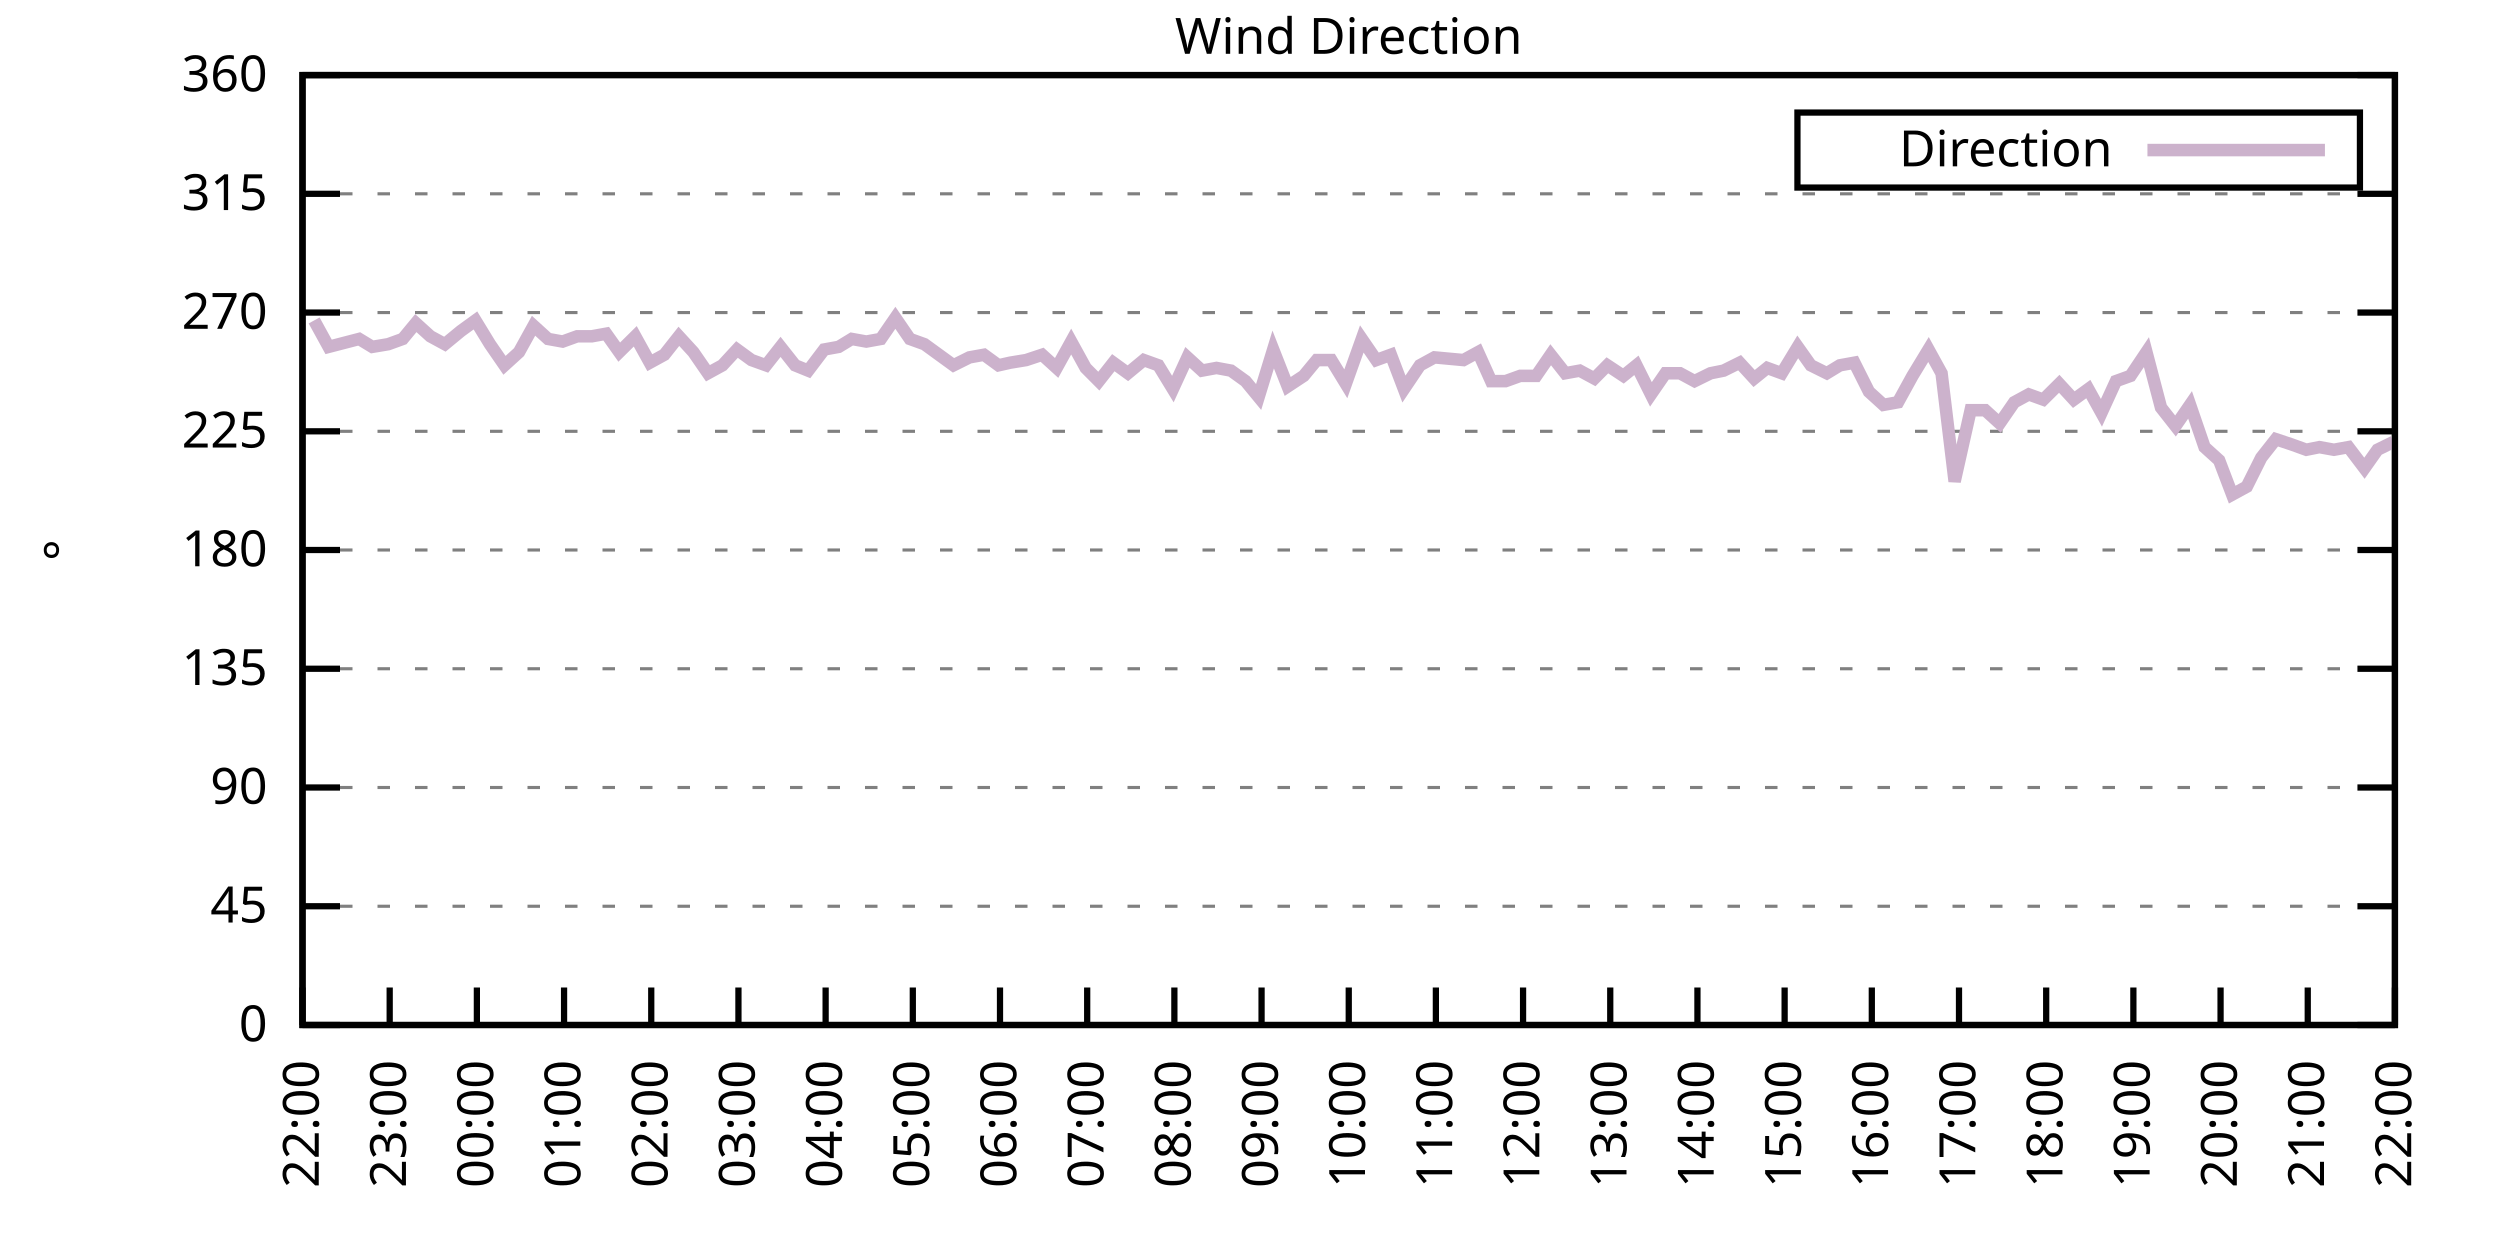
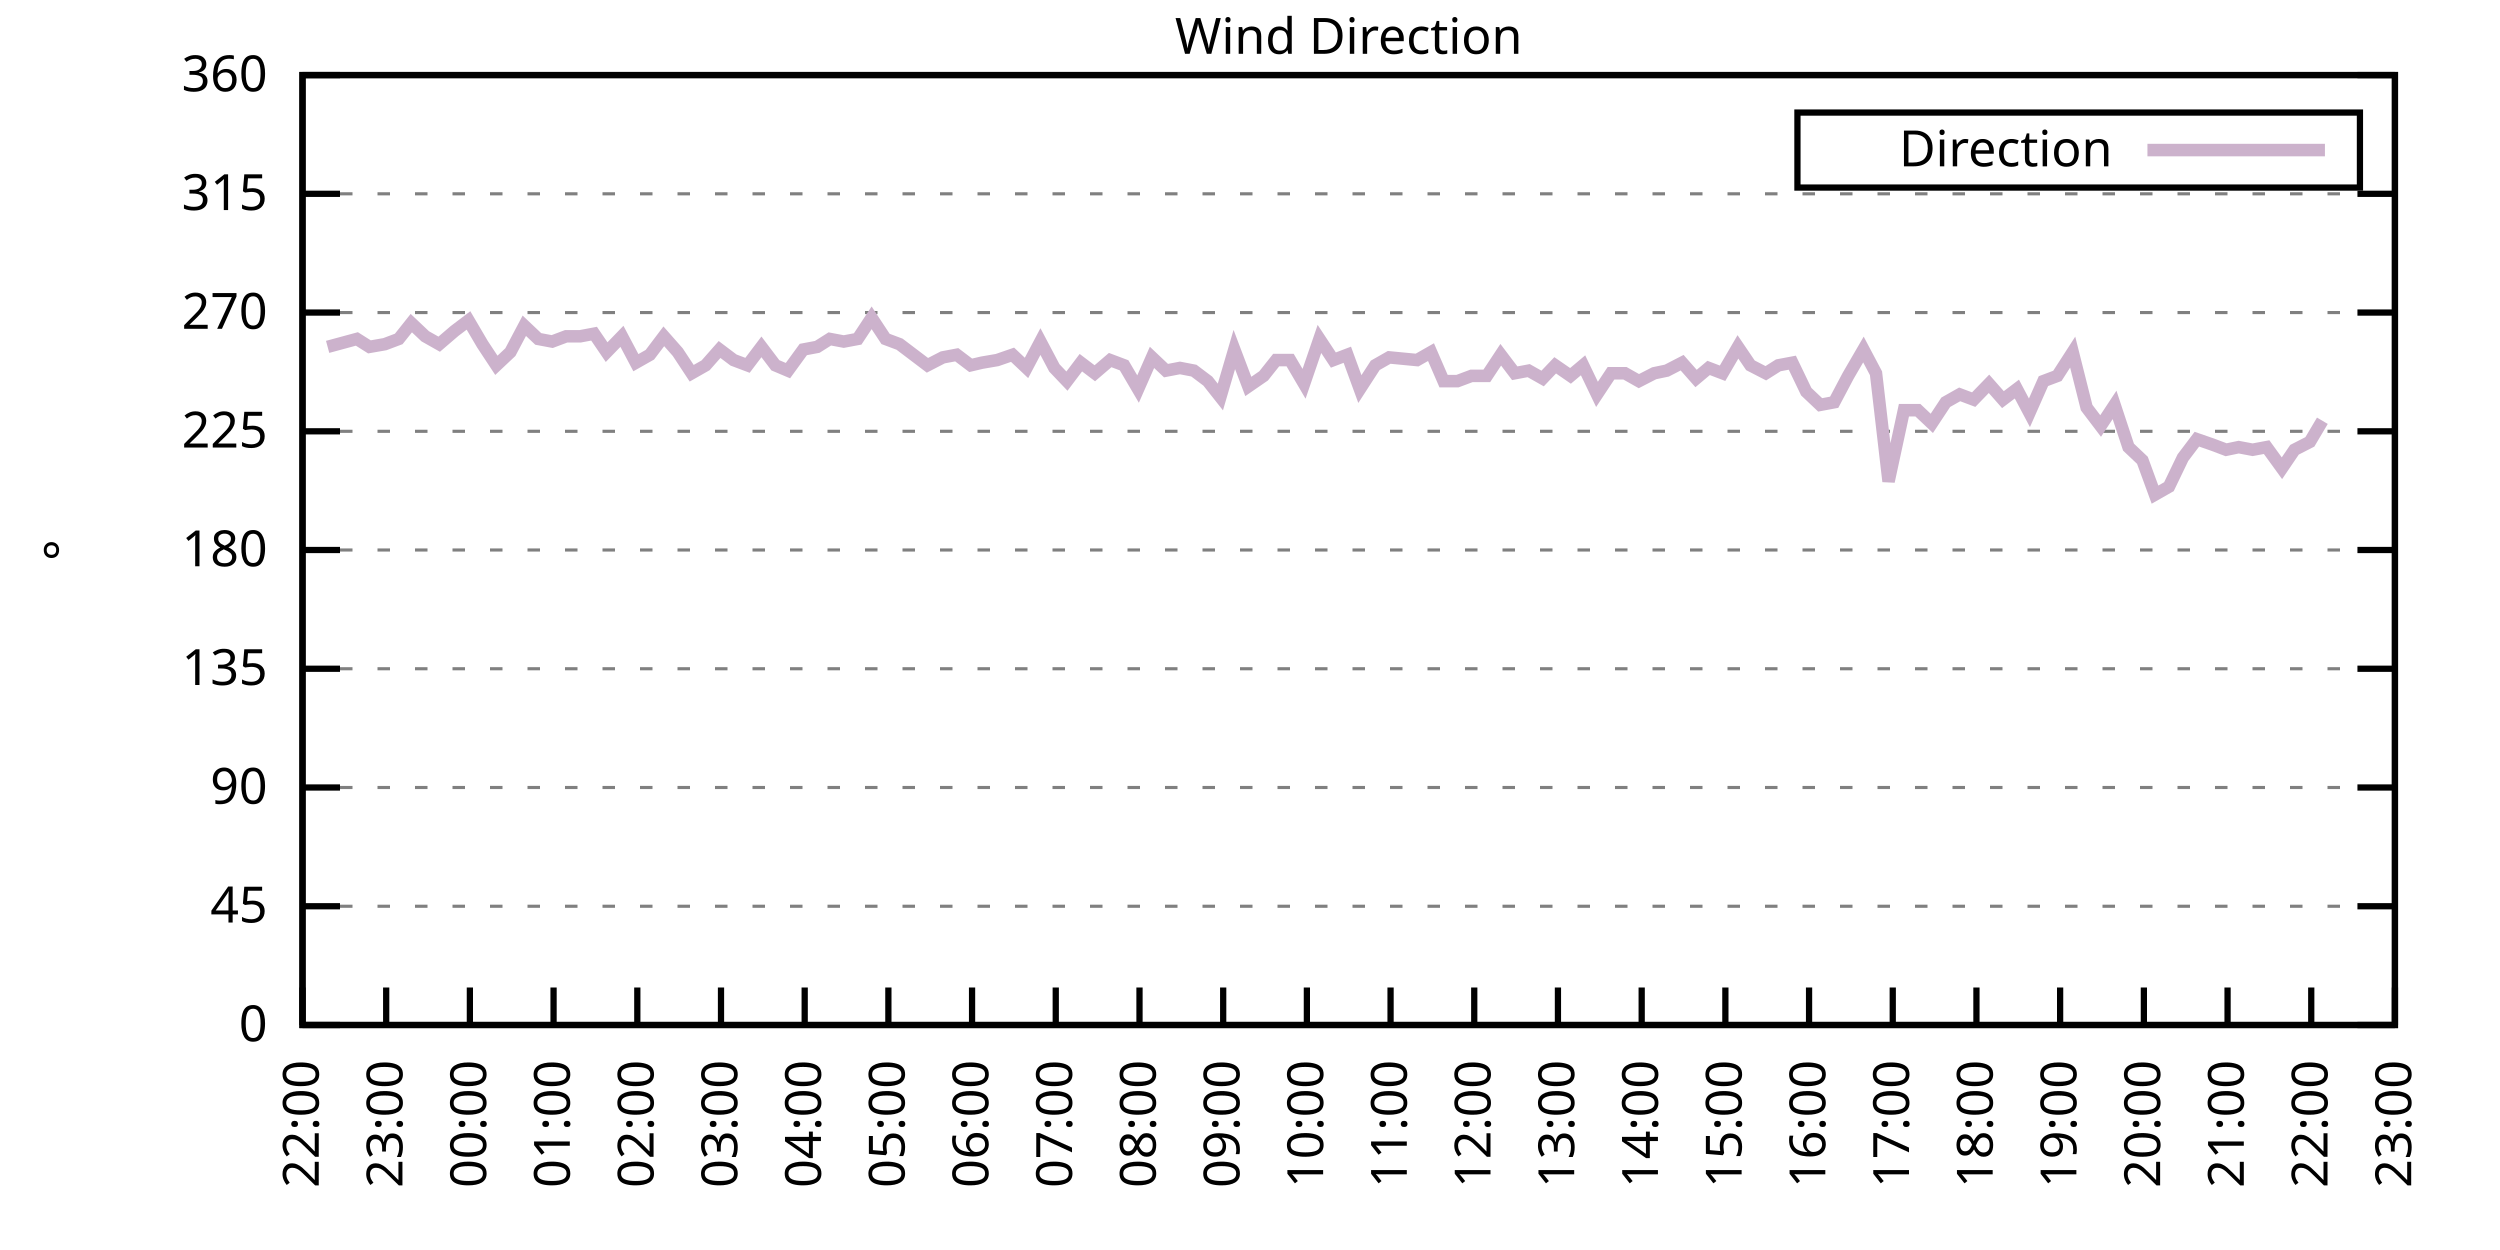
<svg xmlns="http://www.w3.org/2000/svg" xmlns:xlink="http://www.w3.org/1999/xlink" width="400" height="200" viewBox="0 0 400 200">
  <g id="gnuplot_canvas">
    <rect x="0" y="0" width="400" height="200" fill="none" />
    <defs>
      <circle id="gpDot" r="0.5" stroke-width="0.5" stroke="currentColor" />
      <path id="gpPt0" stroke-width="0.333" stroke="currentColor" d="M-1,0 h2 M0,-1 v2" />
      <path id="gpPt1" stroke-width="0.333" stroke="currentColor" d="M-1,-1 L1,1 M1,-1 L-1,1" />
      <path id="gpPt2" stroke-width="0.333" stroke="currentColor" d="M-1,0 L1,0 M0,-1 L0,1 M-1,-1 L1,1 M-1,1 L1,-1" />
      <rect id="gpPt3" stroke-width="0.333" stroke="currentColor" x="-1" y="-1" width="2" height="2" />
      <rect id="gpPt4" stroke-width="0.333" stroke="currentColor" fill="currentColor" x="-1" y="-1" width="2" height="2" />
      <circle id="gpPt5" stroke-width="0.333" stroke="currentColor" cx="0" cy="0" r="1" />
      <use xlink:href="#gpPt5" id="gpPt6" fill="currentColor" stroke="none" />
      <path id="gpPt7" stroke-width="0.333" stroke="currentColor" d="M0,-1.33 L-1.33,0.67 L1.33,0.67 z" />
      <use xlink:href="#gpPt7" id="gpPt8" fill="currentColor" stroke="none" />
      <use xlink:href="#gpPt7" id="gpPt9" stroke="currentColor" transform="rotate(180)" />
      <use xlink:href="#gpPt9" id="gpPt10" fill="currentColor" stroke="none" />
      <use xlink:href="#gpPt3" id="gpPt11" stroke="currentColor" transform="rotate(45)" />
      <use xlink:href="#gpPt11" id="gpPt12" fill="currentColor" stroke="none" />
      <path id="gpPt13" stroke-width="0.333" stroke="currentColor" d="M0,1.330 L1.265,0.411 L0.782,-1.067 L-0.782,-1.076 L-1.265,0.411 z" />
      <use xlink:href="#gpPt13" id="gpPt14" fill="currentColor" stroke="none" />
      <filter id="textbox" filterUnits="objectBoundingBox" x="0" y="0" height="1" width="1">
        <feFlood flood-color="white" flood-opacity="1" result="bgnd" />
        <feComposite in="SourceGraphic" in2="bgnd" operator="atop" />
      </filter>
      <filter id="greybox" filterUnits="objectBoundingBox" x="0" y="0" height="1" width="1">
        <feFlood flood-color="lightgrey" flood-opacity="1" result="grey" />
        <feComposite in="SourceGraphic" in2="grey" operator="atop" />
      </filter>
    </defs>
    <g fill="none" color="white" stroke="currentColor" stroke-width="1.00" stroke-linecap="butt" stroke-linejoin="miter">
</g>
    <g fill="none" color="black" stroke="currentColor" stroke-width="1.00" stroke-linecap="butt" stroke-linejoin="miter">
      <g stroke="none" shape-rendering="crispEdges">
        <polygon fill="rgb(255, 255, 255)" points="48.40,164.00 383.18,164.00 383.18,12.02 48.40,12.02 " />
      </g>
    </g>
    <g fill="none" color="black" stroke="currentColor" stroke-width="1.00" stroke-linecap="butt" stroke-linejoin="miter">
</g>
    <g fill="none" color="black" stroke="black" stroke-width="0.50" stroke-linecap="butt" stroke-linejoin="miter">
</g>
    <g fill="none" color="gray" stroke="currentColor" stroke-width="0.50" stroke-linecap="butt" stroke-linejoin="miter">
      <path stroke="gray" stroke-dasharray="2,4" class="gridline" d="M48.40,164.00 L383.19,164.00  " />
    </g>
    <g fill="none" color="gray" stroke="gray" stroke-width="1.00" stroke-linecap="butt" stroke-linejoin="miter">
</g>
    <g fill="none" color="black" stroke="currentColor" stroke-width="1.00" stroke-linecap="butt" stroke-linejoin="miter">
      <path stroke="black" d="M48.40,164.00 L54.40,164.00 M383.19,164.00 L377.19,164.00  " />
      <g transform="translate(42.80,166.60)" stroke="none" fill="black" font-family="Sans" font-size="8.00" text-anchor="end">
        <text>
          <tspan font-family="Sans"> 0</tspan>
        </text>
      </g>
    </g>
    <g fill="none" color="black" stroke="currentColor" stroke-width="1.00" stroke-linecap="butt" stroke-linejoin="miter">
</g>
    <g fill="none" color="black" stroke="black" stroke-width="0.50" stroke-linecap="butt" stroke-linejoin="miter">
</g>
    <g fill="none" color="gray" stroke="currentColor" stroke-width="0.50" stroke-linecap="butt" stroke-linejoin="miter">
      <path stroke="gray" stroke-dasharray="2,4" class="gridline" d="M48.40,145.00 L383.19,145.00  " />
    </g>
    <g fill="none" color="gray" stroke="gray" stroke-width="1.00" stroke-linecap="butt" stroke-linejoin="miter">
</g>
    <g fill="none" color="black" stroke="currentColor" stroke-width="1.00" stroke-linecap="butt" stroke-linejoin="miter">
      <path stroke="black" d="M48.40,145.00 L54.40,145.00 M383.19,145.00 L377.19,145.00  " />
      <g transform="translate(42.80,147.60)" stroke="none" fill="black" font-family="Sans" font-size="8.00" text-anchor="end">
        <text>
          <tspan font-family="Sans"> 45</tspan>
        </text>
      </g>
    </g>
    <g fill="none" color="black" stroke="currentColor" stroke-width="1.00" stroke-linecap="butt" stroke-linejoin="miter">
</g>
    <g fill="none" color="black" stroke="black" stroke-width="0.50" stroke-linecap="butt" stroke-linejoin="miter">
</g>
    <g fill="none" color="gray" stroke="currentColor" stroke-width="0.50" stroke-linecap="butt" stroke-linejoin="miter">
      <path stroke="gray" stroke-dasharray="2,4" class="gridline" d="M48.40,126.00 L383.19,126.00  " />
    </g>
    <g fill="none" color="gray" stroke="gray" stroke-width="1.00" stroke-linecap="butt" stroke-linejoin="miter">
</g>
    <g fill="none" color="black" stroke="currentColor" stroke-width="1.00" stroke-linecap="butt" stroke-linejoin="miter">
      <path stroke="black" d="M48.40,126.00 L54.40,126.00 M383.19,126.00 L377.19,126.00  " />
      <g transform="translate(42.80,128.60)" stroke="none" fill="black" font-family="Sans" font-size="8.00" text-anchor="end">
        <text>
          <tspan font-family="Sans"> 90</tspan>
        </text>
      </g>
    </g>
    <g fill="none" color="black" stroke="currentColor" stroke-width="1.00" stroke-linecap="butt" stroke-linejoin="miter">
</g>
    <g fill="none" color="black" stroke="black" stroke-width="0.50" stroke-linecap="butt" stroke-linejoin="miter">
</g>
    <g fill="none" color="gray" stroke="currentColor" stroke-width="0.50" stroke-linecap="butt" stroke-linejoin="miter">
      <path stroke="gray" stroke-dasharray="2,4" class="gridline" d="M48.40,107.00 L383.19,107.00  " />
    </g>
    <g fill="none" color="gray" stroke="gray" stroke-width="1.00" stroke-linecap="butt" stroke-linejoin="miter">
</g>
    <g fill="none" color="black" stroke="currentColor" stroke-width="1.00" stroke-linecap="butt" stroke-linejoin="miter">
      <path stroke="black" d="M48.40,107.00 L54.40,107.00 M383.19,107.00 L377.19,107.00  " />
      <g transform="translate(42.80,109.60)" stroke="none" fill="black" font-family="Sans" font-size="8.00" text-anchor="end">
        <text>
          <tspan font-family="Sans"> 135</tspan>
        </text>
      </g>
    </g>
    <g fill="none" color="black" stroke="currentColor" stroke-width="1.00" stroke-linecap="butt" stroke-linejoin="miter">
</g>
    <g fill="none" color="black" stroke="black" stroke-width="0.50" stroke-linecap="butt" stroke-linejoin="miter">
</g>
    <g fill="none" color="gray" stroke="currentColor" stroke-width="0.50" stroke-linecap="butt" stroke-linejoin="miter">
      <path stroke="gray" stroke-dasharray="2,4" class="gridline" d="M48.40,88.00 L383.19,88.00  " />
    </g>
    <g fill="none" color="gray" stroke="gray" stroke-width="1.00" stroke-linecap="butt" stroke-linejoin="miter">
</g>
    <g fill="none" color="black" stroke="currentColor" stroke-width="1.00" stroke-linecap="butt" stroke-linejoin="miter">
      <path stroke="black" d="M48.40,88.00 L54.40,88.00 M383.19,88.00 L377.19,88.00  " />
      <g transform="translate(42.80,90.60)" stroke="none" fill="black" font-family="Sans" font-size="8.00" text-anchor="end">
        <text>
          <tspan font-family="Sans"> 180</tspan>
        </text>
      </g>
    </g>
    <g fill="none" color="black" stroke="currentColor" stroke-width="1.00" stroke-linecap="butt" stroke-linejoin="miter">
</g>
    <g fill="none" color="black" stroke="black" stroke-width="0.50" stroke-linecap="butt" stroke-linejoin="miter">
</g>
    <g fill="none" color="gray" stroke="currentColor" stroke-width="0.50" stroke-linecap="butt" stroke-linejoin="miter">
      <path stroke="gray" stroke-dasharray="2,4" class="gridline" d="M48.40,69.01 L383.19,69.01  " />
    </g>
    <g fill="none" color="gray" stroke="gray" stroke-width="1.00" stroke-linecap="butt" stroke-linejoin="miter">
</g>
    <g fill="none" color="black" stroke="currentColor" stroke-width="1.00" stroke-linecap="butt" stroke-linejoin="miter">
      <path stroke="black" d="M48.40,69.01 L54.40,69.01 M383.19,69.01 L377.19,69.01  " />
      <g transform="translate(42.80,71.61)" stroke="none" fill="black" font-family="Sans" font-size="8.00" text-anchor="end">
        <text>
          <tspan font-family="Sans"> 225</tspan>
        </text>
      </g>
    </g>
    <g fill="none" color="black" stroke="currentColor" stroke-width="1.00" stroke-linecap="butt" stroke-linejoin="miter">
</g>
    <g fill="none" color="black" stroke="black" stroke-width="0.50" stroke-linecap="butt" stroke-linejoin="miter">
</g>
    <g fill="none" color="gray" stroke="currentColor" stroke-width="0.50" stroke-linecap="butt" stroke-linejoin="miter">
      <path stroke="gray" stroke-dasharray="2,4" class="gridline" d="M48.40,50.01 L383.19,50.01  " />
    </g>
    <g fill="none" color="gray" stroke="gray" stroke-width="1.00" stroke-linecap="butt" stroke-linejoin="miter">
</g>
    <g fill="none" color="black" stroke="currentColor" stroke-width="1.00" stroke-linecap="butt" stroke-linejoin="miter">
      <path stroke="black" d="M48.40,50.01 L54.40,50.01 M383.19,50.01 L377.19,50.01  " />
      <g transform="translate(42.80,52.61)" stroke="none" fill="black" font-family="Sans" font-size="8.00" text-anchor="end">
        <text>
          <tspan font-family="Sans"> 270</tspan>
        </text>
      </g>
    </g>
    <g fill="none" color="black" stroke="currentColor" stroke-width="1.00" stroke-linecap="butt" stroke-linejoin="miter">
</g>
    <g fill="none" color="black" stroke="black" stroke-width="0.50" stroke-linecap="butt" stroke-linejoin="miter">
</g>
    <g fill="none" color="gray" stroke="currentColor" stroke-width="0.50" stroke-linecap="butt" stroke-linejoin="miter">
      <path stroke="gray" stroke-dasharray="2,4" class="gridline" d="M48.40,31.01 L383.19,31.01  " />
    </g>
    <g fill="none" color="gray" stroke="gray" stroke-width="1.00" stroke-linecap="butt" stroke-linejoin="miter">
</g>
    <g fill="none" color="black" stroke="currentColor" stroke-width="1.00" stroke-linecap="butt" stroke-linejoin="miter">
      <path stroke="black" d="M48.40,31.01 L54.40,31.01 M383.19,31.01 L377.19,31.01  " />
      <g transform="translate(42.80,33.61)" stroke="none" fill="black" font-family="Sans" font-size="8.00" text-anchor="end">
        <text>
          <tspan font-family="Sans"> 315</tspan>
        </text>
      </g>
    </g>
    <g fill="none" color="black" stroke="currentColor" stroke-width="1.00" stroke-linecap="butt" stroke-linejoin="miter">
</g>
    <g fill="none" color="black" stroke="black" stroke-width="0.50" stroke-linecap="butt" stroke-linejoin="miter">
</g>
    <g fill="none" color="gray" stroke="currentColor" stroke-width="0.50" stroke-linecap="butt" stroke-linejoin="miter">
      <path stroke="gray" stroke-dasharray="2,4" class="gridline" d="M48.40,12.01 L383.19,12.01  " />
    </g>
    <g fill="none" color="gray" stroke="gray" stroke-width="1.00" stroke-linecap="butt" stroke-linejoin="miter">
</g>
    <g fill="none" color="black" stroke="currentColor" stroke-width="1.00" stroke-linecap="butt" stroke-linejoin="miter">
      <path stroke="black" d="M48.40,12.01 L54.40,12.01 M383.19,12.01 L377.19,12.01  " />
      <g transform="translate(42.80,14.61)" stroke="none" fill="black" font-family="Sans" font-size="8.00" text-anchor="end">
        <text>
          <tspan font-family="Sans"> 360</tspan>
        </text>
      </g>
    </g>
    <g fill="none" color="black" stroke="currentColor" stroke-width="1.00" stroke-linecap="butt" stroke-linejoin="miter">
      <path stroke="black" d="M48.40,164.00 L48.40,158.00  " />
      <g transform="translate(51.00,169.60) rotate(270.00)" stroke="none" fill="black" font-family="Sans" font-size="8.00" text-anchor="end">
        <text>
          <tspan font-family="Sans">22:00</tspan>
        </text>
      </g>
    </g>
    <g fill="none" color="black" stroke="currentColor" stroke-width="1.00" stroke-linecap="butt" stroke-linejoin="miter">
-       <path stroke="black" d="M62.35,164.00 L62.35,158.00  " />
-       <g transform="translate(64.95,169.60) rotate(270.00)" stroke="none" fill="black" font-family="Sans" font-size="8.00" text-anchor="end">
+       <path stroke="black" d="M61.79,164.00 L61.79,158.00  " />
+       <g transform="translate(64.39,169.60) rotate(270.00)" stroke="none" fill="black" font-family="Sans" font-size="8.00" text-anchor="end">
        <text>
          <tspan font-family="Sans">23:00</tspan>
        </text>
      </g>
    </g>
    <g fill="none" color="black" stroke="currentColor" stroke-width="1.00" stroke-linecap="butt" stroke-linejoin="miter">
-       <path stroke="black" d="M76.30,164.00 L76.30,158.00  " />
-       <g transform="translate(78.90,169.60) rotate(270.00)" stroke="none" fill="black" font-family="Sans" font-size="8.00" text-anchor="end">
+       <path stroke="black" d="M75.18,164.00 L75.18,158.00  " />
+       <g transform="translate(77.78,169.60) rotate(270.00)" stroke="none" fill="black" font-family="Sans" font-size="8.00" text-anchor="end">
        <text>
          <tspan font-family="Sans">00:00</tspan>
        </text>
      </g>
    </g>
    <g fill="none" color="black" stroke="currentColor" stroke-width="1.00" stroke-linecap="butt" stroke-linejoin="miter">
-       <path stroke="black" d="M90.25,164.00 L90.25,158.00  " />
-       <g transform="translate(92.85,169.60) rotate(270.00)" stroke="none" fill="black" font-family="Sans" font-size="8.00" text-anchor="end">
+       <path stroke="black" d="M88.57,164.00 L88.57,158.00  " />
+       <g transform="translate(91.17,169.60) rotate(270.00)" stroke="none" fill="black" font-family="Sans" font-size="8.00" text-anchor="end">
        <text>
          <tspan font-family="Sans">01:00</tspan>
        </text>
      </g>
    </g>
    <g fill="none" color="black" stroke="currentColor" stroke-width="1.00" stroke-linecap="butt" stroke-linejoin="miter">
-       <path stroke="black" d="M104.20,164.00 L104.20,158.00  " />
-       <g transform="translate(106.80,169.60) rotate(270.00)" stroke="none" fill="black" font-family="Sans" font-size="8.00" text-anchor="end">
+       <path stroke="black" d="M101.97,164.00 L101.97,158.00  " />
+       <g transform="translate(104.57,169.60) rotate(270.00)" stroke="none" fill="black" font-family="Sans" font-size="8.00" text-anchor="end">
        <text>
          <tspan font-family="Sans">02:00</tspan>
        </text>
      </g>
    </g>
    <g fill="none" color="black" stroke="currentColor" stroke-width="1.00" stroke-linecap="butt" stroke-linejoin="miter">
-       <path stroke="black" d="M118.15,164.00 L118.15,158.00  " />
-       <g transform="translate(120.75,169.60) rotate(270.00)" stroke="none" fill="black" font-family="Sans" font-size="8.00" text-anchor="end">
+       <path stroke="black" d="M115.36,164.00 L115.36,158.00  " />
+       <g transform="translate(117.96,169.60) rotate(270.00)" stroke="none" fill="black" font-family="Sans" font-size="8.00" text-anchor="end">
        <text>
          <tspan font-family="Sans">03:00</tspan>
        </text>
      </g>
    </g>
    <g fill="none" color="black" stroke="currentColor" stroke-width="1.00" stroke-linecap="butt" stroke-linejoin="miter">
-       <path stroke="black" d="M132.10,164.00 L132.10,158.00  " />
-       <g transform="translate(134.70,169.60) rotate(270.00)" stroke="none" fill="black" font-family="Sans" font-size="8.00" text-anchor="end">
+       <path stroke="black" d="M128.75,164.00 L128.75,158.00  " />
+       <g transform="translate(131.35,169.60) rotate(270.00)" stroke="none" fill="black" font-family="Sans" font-size="8.00" text-anchor="end">
        <text>
          <tspan font-family="Sans">04:00</tspan>
        </text>
      </g>
    </g>
    <g fill="none" color="black" stroke="currentColor" stroke-width="1.00" stroke-linecap="butt" stroke-linejoin="miter">
-       <path stroke="black" d="M146.05,164.00 L146.05,158.00  " />
-       <g transform="translate(148.65,169.60) rotate(270.00)" stroke="none" fill="black" font-family="Sans" font-size="8.00" text-anchor="end">
+       <path stroke="black" d="M142.14,164.00 L142.14,158.00  " />
+       <g transform="translate(144.74,169.60) rotate(270.00)" stroke="none" fill="black" font-family="Sans" font-size="8.00" text-anchor="end">
        <text>
          <tspan font-family="Sans">05:00</tspan>
        </text>
      </g>
    </g>
    <g fill="none" color="black" stroke="currentColor" stroke-width="1.00" stroke-linecap="butt" stroke-linejoin="miter">
-       <path stroke="black" d="M160.00,164.00 L160.00,158.00  " />
-       <g transform="translate(162.60,169.60) rotate(270.00)" stroke="none" fill="black" font-family="Sans" font-size="8.00" text-anchor="end">
+       <path stroke="black" d="M155.53,164.00 L155.53,158.00  " />
+       <g transform="translate(158.13,169.60) rotate(270.00)" stroke="none" fill="black" font-family="Sans" font-size="8.00" text-anchor="end">
        <text>
          <tspan font-family="Sans">06:00</tspan>
        </text>
      </g>
    </g>
    <g fill="none" color="black" stroke="currentColor" stroke-width="1.00" stroke-linecap="butt" stroke-linejoin="miter">
-       <path stroke="black" d="M173.95,164.00 L173.95,158.00  " />
-       <g transform="translate(176.55,169.60) rotate(270.00)" stroke="none" fill="black" font-family="Sans" font-size="8.00" text-anchor="end">
+       <path stroke="black" d="M168.92,164.00 L168.92,158.00  " />
+       <g transform="translate(171.52,169.60) rotate(270.00)" stroke="none" fill="black" font-family="Sans" font-size="8.00" text-anchor="end">
        <text>
          <tspan font-family="Sans">07:00</tspan>
        </text>
      </g>
    </g>
    <g fill="none" color="black" stroke="currentColor" stroke-width="1.00" stroke-linecap="butt" stroke-linejoin="miter">
-       <path stroke="black" d="M187.90,164.00 L187.90,158.00  " />
-       <g transform="translate(190.50,169.60) rotate(270.00)" stroke="none" fill="black" font-family="Sans" font-size="8.00" text-anchor="end">
+       <path stroke="black" d="M182.32,164.00 L182.32,158.00  " />
+       <g transform="translate(184.92,169.60) rotate(270.00)" stroke="none" fill="black" font-family="Sans" font-size="8.00" text-anchor="end">
        <text>
          <tspan font-family="Sans">08:00</tspan>
        </text>
      </g>
    </g>
    <g fill="none" color="black" stroke="currentColor" stroke-width="1.00" stroke-linecap="butt" stroke-linejoin="miter">
-       <path stroke="black" d="M201.85,164.00 L201.85,158.00  " />
-       <g transform="translate(204.45,169.60) rotate(270.00)" stroke="none" fill="black" font-family="Sans" font-size="8.00" text-anchor="end">
+       <path stroke="black" d="M195.71,164.00 L195.71,158.00  " />
+       <g transform="translate(198.31,169.60) rotate(270.00)" stroke="none" fill="black" font-family="Sans" font-size="8.00" text-anchor="end">
        <text>
          <tspan font-family="Sans">09:00</tspan>
        </text>
      </g>
    </g>
    <g fill="none" color="black" stroke="currentColor" stroke-width="1.00" stroke-linecap="butt" stroke-linejoin="miter">
-       <path stroke="black" d="M215.80,164.00 L215.80,158.00  " />
-       <g transform="translate(218.40,169.60) rotate(270.00)" stroke="none" fill="black" font-family="Sans" font-size="8.00" text-anchor="end">
+       <path stroke="black" d="M209.10,164.00 L209.10,158.00  " />
+       <g transform="translate(211.70,169.60) rotate(270.00)" stroke="none" fill="black" font-family="Sans" font-size="8.00" text-anchor="end">
        <text>
          <tspan font-family="Sans">10:00</tspan>
        </text>
      </g>
    </g>
    <g fill="none" color="black" stroke="currentColor" stroke-width="1.00" stroke-linecap="butt" stroke-linejoin="miter">
-       <path stroke="black" d="M229.74,164.00 L229.74,158.00  " />
-       <g transform="translate(232.34,169.60) rotate(270.00)" stroke="none" fill="black" font-family="Sans" font-size="8.00" text-anchor="end">
+       <path stroke="black" d="M222.49,164.00 L222.49,158.00  " />
+       <g transform="translate(225.09,169.60) rotate(270.00)" stroke="none" fill="black" font-family="Sans" font-size="8.00" text-anchor="end">
        <text>
          <tspan font-family="Sans">11:00</tspan>
        </text>
      </g>
    </g>
    <g fill="none" color="black" stroke="currentColor" stroke-width="1.00" stroke-linecap="butt" stroke-linejoin="miter">
-       <path stroke="black" d="M243.69,164.00 L243.69,158.00  " />
-       <g transform="translate(246.29,169.60) rotate(270.00)" stroke="none" fill="black" font-family="Sans" font-size="8.00" text-anchor="end">
+       <path stroke="black" d="M235.88,164.00 L235.88,158.00  " />
+       <g transform="translate(238.48,169.60) rotate(270.00)" stroke="none" fill="black" font-family="Sans" font-size="8.00" text-anchor="end">
        <text>
          <tspan font-family="Sans">12:00</tspan>
        </text>
      </g>
    </g>
    <g fill="none" color="black" stroke="currentColor" stroke-width="1.00" stroke-linecap="butt" stroke-linejoin="miter">
-       <path stroke="black" d="M257.64,164.00 L257.64,158.00  " />
-       <g transform="translate(260.24,169.60) rotate(270.00)" stroke="none" fill="black" font-family="Sans" font-size="8.00" text-anchor="end">
+       <path stroke="black" d="M249.27,164.00 L249.27,158.00  " />
+       <g transform="translate(251.87,169.60) rotate(270.00)" stroke="none" fill="black" font-family="Sans" font-size="8.00" text-anchor="end">
        <text>
          <tspan font-family="Sans">13:00</tspan>
        </text>
      </g>
    </g>
    <g fill="none" color="black" stroke="currentColor" stroke-width="1.00" stroke-linecap="butt" stroke-linejoin="miter">
-       <path stroke="black" d="M271.59,164.00 L271.59,158.00  " />
-       <g transform="translate(274.19,169.60) rotate(270.00)" stroke="none" fill="black" font-family="Sans" font-size="8.00" text-anchor="end">
+       <path stroke="black" d="M262.67,164.00 L262.67,158.00  " />
+       <g transform="translate(265.27,169.60) rotate(270.00)" stroke="none" fill="black" font-family="Sans" font-size="8.00" text-anchor="end">
        <text>
          <tspan font-family="Sans">14:00</tspan>
        </text>
      </g>
    </g>
    <g fill="none" color="black" stroke="currentColor" stroke-width="1.00" stroke-linecap="butt" stroke-linejoin="miter">
-       <path stroke="black" d="M285.54,164.00 L285.54,158.00  " />
-       <g transform="translate(288.14,169.60) rotate(270.00)" stroke="none" fill="black" font-family="Sans" font-size="8.00" text-anchor="end">
+       <path stroke="black" d="M276.06,164.00 L276.06,158.00  " />
+       <g transform="translate(278.66,169.60) rotate(270.00)" stroke="none" fill="black" font-family="Sans" font-size="8.00" text-anchor="end">
        <text>
          <tspan font-family="Sans">15:00</tspan>
        </text>
      </g>
    </g>
    <g fill="none" color="black" stroke="currentColor" stroke-width="1.00" stroke-linecap="butt" stroke-linejoin="miter">
-       <path stroke="black" d="M299.49,164.00 L299.49,158.00  " />
-       <g transform="translate(302.09,169.60) rotate(270.00)" stroke="none" fill="black" font-family="Sans" font-size="8.00" text-anchor="end">
+       <path stroke="black" d="M289.45,164.00 L289.45,158.00  " />
+       <g transform="translate(292.05,169.60) rotate(270.00)" stroke="none" fill="black" font-family="Sans" font-size="8.00" text-anchor="end">
        <text>
          <tspan font-family="Sans">16:00</tspan>
        </text>
      </g>
    </g>
    <g fill="none" color="black" stroke="currentColor" stroke-width="1.00" stroke-linecap="butt" stroke-linejoin="miter">
-       <path stroke="black" d="M313.44,164.00 L313.44,158.00  " />
-       <g transform="translate(316.04,169.60) rotate(270.00)" stroke="none" fill="black" font-family="Sans" font-size="8.00" text-anchor="end">
+       <path stroke="black" d="M302.84,164.00 L302.84,158.00  " />
+       <g transform="translate(305.44,169.60) rotate(270.00)" stroke="none" fill="black" font-family="Sans" font-size="8.00" text-anchor="end">
        <text>
          <tspan font-family="Sans">17:00</tspan>
        </text>
      </g>
    </g>
    <g fill="none" color="black" stroke="currentColor" stroke-width="1.00" stroke-linecap="butt" stroke-linejoin="miter">
-       <path stroke="black" d="M327.39,164.00 L327.39,158.00  " />
-       <g transform="translate(329.99,169.60) rotate(270.00)" stroke="none" fill="black" font-family="Sans" font-size="8.00" text-anchor="end">
+       <path stroke="black" d="M316.23,164.00 L316.23,158.00  " />
+       <g transform="translate(318.83,169.60) rotate(270.00)" stroke="none" fill="black" font-family="Sans" font-size="8.00" text-anchor="end">
        <text>
          <tspan font-family="Sans">18:00</tspan>
        </text>
      </g>
    </g>
    <g fill="none" color="black" stroke="currentColor" stroke-width="1.00" stroke-linecap="butt" stroke-linejoin="miter">
-       <path stroke="black" d="M341.34,164.00 L341.34,158.00  " />
-       <g transform="translate(343.94,169.60) rotate(270.00)" stroke="none" fill="black" font-family="Sans" font-size="8.00" text-anchor="end">
+       <path stroke="black" d="M329.62,164.00 L329.62,158.00  " />
+       <g transform="translate(332.22,169.60) rotate(270.00)" stroke="none" fill="black" font-family="Sans" font-size="8.00" text-anchor="end">
        <text>
          <tspan font-family="Sans">19:00</tspan>
        </text>
      </g>
    </g>
    <g fill="none" color="black" stroke="currentColor" stroke-width="1.00" stroke-linecap="butt" stroke-linejoin="miter">
-       <path stroke="black" d="M355.29,164.00 L355.29,158.00  " />
-       <g transform="translate(357.89,169.60) rotate(270.00)" stroke="none" fill="black" font-family="Sans" font-size="8.00" text-anchor="end">
+       <path stroke="black" d="M343.02,164.00 L343.02,158.00  " />
+       <g transform="translate(345.62,169.60) rotate(270.00)" stroke="none" fill="black" font-family="Sans" font-size="8.00" text-anchor="end">
        <text>
          <tspan font-family="Sans">20:00</tspan>
        </text>
      </g>
    </g>
    <g fill="none" color="black" stroke="currentColor" stroke-width="1.00" stroke-linecap="butt" stroke-linejoin="miter">
-       <path stroke="black" d="M369.24,164.00 L369.24,158.00  " />
-       <g transform="translate(371.84,169.60) rotate(270.00)" stroke="none" fill="black" font-family="Sans" font-size="8.00" text-anchor="end">
+       <path stroke="black" d="M356.41,164.00 L356.41,158.00  " />
+       <g transform="translate(359.01,169.60) rotate(270.00)" stroke="none" fill="black" font-family="Sans" font-size="8.00" text-anchor="end">
        <text>
          <tspan font-family="Sans">21:00</tspan>
+         </text>
+       </g>
+     </g>
+     <g fill="none" color="black" stroke="currentColor" stroke-width="1.00" stroke-linecap="butt" stroke-linejoin="miter">
+       <path stroke="black" d="M369.80,164.00 L369.80,158.00  " />
+       <g transform="translate(372.40,169.60) rotate(270.00)" stroke="none" fill="black" font-family="Sans" font-size="8.00" text-anchor="end">
+         <text>
+           <tspan font-family="Sans">22:00</tspan>
        </text>
      </g>
    </g>
    <g fill="none" color="black" stroke="currentColor" stroke-width="1.00" stroke-linecap="butt" stroke-linejoin="miter">
      <path stroke="black" d="M383.19,164.00 L383.19,158.00  " />
      <g transform="translate(385.79,169.60) rotate(270.00)" stroke="none" fill="black" font-family="Sans" font-size="8.00" text-anchor="end">
        <text>
-           <tspan font-family="Sans">22:00</tspan>
+           <tspan font-family="Sans">23:00</tspan>
        </text>
      </g>
    </g>
    <g fill="none" color="black" stroke="currentColor" stroke-width="1.00" stroke-linecap="butt" stroke-linejoin="miter">
</g>
    <g fill="none" color="black" stroke="currentColor" stroke-width="1.00" stroke-linecap="butt" stroke-linejoin="miter">
      <path stroke="black" d="M48.40,12.01 L48.40,164.00 L383.19,164.00 L383.19,12.01 L48.40,12.01 Z  " />
    </g>
    <g fill="none" color="black" stroke="currentColor" stroke-width="1.00" stroke-linecap="butt" stroke-linejoin="miter">
</g>
    <g fill="none" color="black" stroke="currentColor" stroke-width="1.00" stroke-linecap="butt" stroke-linejoin="miter">
      <path stroke="black" d="M287.59,30.01 L287.59,18.01 L377.59,18.01 L377.59,30.01 L287.59,30.01 Z  " />
    </g>
    <g id="Wind_direction_plot_1">
      <g fill="none" color="white" stroke="black" stroke-width="2.00" stroke-linecap="butt" stroke-linejoin="miter">
</g>
      <g fill="none" color="black" stroke="currentColor" stroke-width="2.00" stroke-linecap="butt" stroke-linejoin="miter">
        <g transform="translate(337.99,26.61)" stroke="none" fill="black" font-family="Sans" font-size="8.00" text-anchor="end">
          <text>
            <tspan font-family="Sans">Direction</tspan>
          </text>
        </g>
      </g>
      <g fill="none" color="black" stroke="currentColor" stroke-width="2.00" stroke-linecap="butt" stroke-linejoin="miter">
-         <path stroke="rgb(204, 178, 204)" d="M343.59,24.01 L371.99,24.01 M50.26,51.27 L52.58,55.50 L57.47,54.23 L59.56,55.50 L62.12,55.07 L64.44,54.23   L66.53,51.70 L68.86,53.81 L71.18,55.07 L73.74,52.96 L76.07,51.27 L78.39,55.07 L80.72,58.45 L83.04,56.34   L85.37,52.12 L87.69,54.23 L90.02,54.65 L92.34,53.81 L94.67,53.81 L96.99,53.39 L99.08,56.34 L101.64,53.81   L103.97,58.03 L106.29,56.76 L108.62,53.81 L110.94,56.34 L113.27,59.72 L115.59,58.45 L117.92,55.92 L120.24,57.61   L122.57,58.45 L124.89,55.50 L127.22,58.45 L129.31,59.30 L131.87,55.92 L134.19,55.50 L136.28,54.23 L138.61,54.65   L140.93,54.23 L143.26,50.85 L145.58,54.23 L147.91,55.07 L152.56,58.45 L155.11,57.18 L157.44,56.76 L159.76,58.45   L161.62,58.03 L164.18,57.61 L166.74,56.76 L169.06,58.87 L171.39,54.65 L173.71,58.87 L175.81,60.98 L178.13,58.03   L180.46,59.72 L183.01,57.61 L185.34,58.45 L187.66,62.25 L189.99,57.18 L192.31,59.30 L194.64,58.87 L196.96,59.30   L199.29,60.98 L201.38,63.52 L203.71,55.92 L206.03,61.83 L208.59,60.14 L210.68,57.61 L213.01,57.61 L215.33,61.41   L217.89,54.23 L220.21,57.61 L222.54,56.76 L224.63,62.25 L227.19,58.45 L229.51,57.18 L234.16,57.61 L236.49,56.34   L238.58,60.98 L240.90,60.98 L243.23,60.14 L245.79,60.14 L248.11,56.76 L250.44,59.72 L252.76,59.30 L255.09,60.56   L257.18,58.45 L259.74,60.14 L261.83,58.45 L264.15,63.10 L266.48,59.72 L268.80,59.72 L271.13,60.98 L273.69,59.72   L275.78,59.30 L278.34,58.03 L280.66,60.56 L282.75,58.87 L285.08,59.72 L287.64,55.50 L289.73,58.45 L292.29,59.72   L294.38,58.45 L296.70,58.03 L299.03,62.67 L301.35,64.78 L303.68,64.36 L306.00,60.14 L308.56,55.92 L310.65,59.72   L312.74,77.03 L315.30,65.63 L317.63,65.63 L319.95,67.74 L322.28,64.36 L324.60,63.10 L326.93,63.94 L329.48,61.41   L331.81,63.94 L334.13,62.25 L336.23,66.05 L338.55,60.98 L340.88,60.14 L343.43,56.34 L345.76,65.21 L348.08,68.16   L350.41,64.78 L352.73,71.54 L355.06,73.65 L357.15,79.14 L359.48,77.87 L361.80,73.23 L364.13,70.27 L366.68,71.12   L369.01,71.96 L371.10,71.54 L373.43,71.96 L375.75,71.54 L378.31,74.92 L380.40,71.96 L382.96,70.70  " />
+         <path stroke="rgb(204, 178, 204)" d="M343.59,24.01 L371.99,24.01 M52.42,55.50 L57.10,54.23 L59.11,55.50 L61.57,55.07 L63.80,54.23 L65.81,51.70   L68.04,53.81 L70.27,55.07 L72.73,52.96 L74.96,51.27 L77.19,55.07 L79.42,58.45 L81.66,56.34 L83.89,52.12   L86.12,54.23 L88.35,54.65 L90.58,53.81 L92.82,53.81 L95.05,53.39 L97.06,56.34 L99.51,53.81 L101.74,58.03   L103.98,56.76 L106.21,53.81 L108.44,56.34 L110.67,59.72 L112.90,58.45 L115.13,55.92 L117.37,57.61 L119.60,58.45   L121.83,55.50 L124.06,58.45 L126.07,59.30 L128.53,55.92 L130.76,55.50 L132.77,54.23 L135.00,54.65 L137.23,54.23   L139.46,50.85 L141.69,54.23 L143.93,55.07 L148.39,58.45 L150.85,57.18 L153.08,56.76 L155.31,58.45 L157.10,58.03   L159.55,57.61 L162.01,56.76 L164.24,58.87 L166.47,54.65 L168.70,58.87 L170.71,60.98 L172.94,58.03 L175.17,59.72   L177.63,57.61 L179.86,58.45 L182.09,62.25 L184.32,57.18 L186.56,59.30 L188.79,58.87 L191.02,59.30 L193.25,60.98   L195.26,63.52 L197.49,55.92 L199.73,61.83 L202.18,60.14 L204.19,57.61 L206.42,57.61 L208.65,61.41 L211.11,54.23   L213.34,57.61 L215.57,56.76 L217.58,62.25 L220.04,58.45 L222.27,57.18 L226.73,57.61 L228.96,56.34 L230.97,60.98   L233.20,60.98 L235.44,60.14 L237.89,60.14 L240.12,56.76 L242.36,59.72 L244.59,59.30 L246.82,60.56 L248.83,58.45   L251.28,60.14 L253.29,58.45 L255.52,63.10 L257.76,59.72 L259.99,59.72 L262.22,60.98 L264.67,59.72 L266.68,59.30   L269.14,58.03 L271.37,60.56 L273.38,58.87 L275.61,59.72 L278.07,55.50 L280.07,58.45 L282.53,59.72 L284.54,58.45   L286.77,58.03 L289.00,62.67 L291.23,64.78 L293.47,64.36 L295.70,60.14 L298.15,55.92 L300.16,59.72 L302.17,77.03   L304.63,65.63 L306.86,65.63 L309.09,67.74 L311.32,64.36 L313.55,63.10 L315.79,63.94 L318.24,61.41 L320.47,63.94   L322.70,62.25 L324.71,66.05 L326.95,60.98 L329.18,60.14 L331.63,56.34 L333.86,65.21 L336.10,68.16 L338.33,64.78   L340.56,71.54 L342.79,73.65 L344.80,79.14 L347.03,77.87 L349.26,73.23 L351.50,70.27 L353.95,71.12 L356.18,71.96   L358.19,71.54 L360.42,71.96 L362.66,71.54 L365.11,74.92 L367.12,71.96 L369.58,70.70 L371.58,67.32  " />
      </g>
    </g>
    <g fill="none" color="black" stroke="currentColor" stroke-width="2.00" stroke-linecap="butt" stroke-linejoin="miter">
</g>
    <g fill="none" color="black" stroke="black" stroke-width="1.00" stroke-linecap="butt" stroke-linejoin="miter">
</g>
    <g fill="none" color="black" stroke="currentColor" stroke-width="1.00" stroke-linecap="butt" stroke-linejoin="miter">
      <path stroke="black" d="M48.40,12.01 L48.40,164.00 L383.19,164.00 L383.19,12.01 L48.40,12.01 Z  " />
      <g transform="translate(12.80,88.01) rotate(270.00)" stroke="none" fill="black" font-family="Sans" font-size="8.00" text-anchor="middle">
        <text>
          <tspan font-family="Sans">°</tspan>
        </text>
      </g>
    </g>
    <g fill="none" color="black" stroke="currentColor" stroke-width="1.00" stroke-linecap="butt" stroke-linejoin="miter">
</g>
    <g fill="none" color="black" stroke="currentColor" stroke-width="1.00" stroke-linecap="butt" stroke-linejoin="miter">
      <g transform="translate(215.79,8.61)" stroke="none" fill="black" font-family="Sans" font-size="8.00" text-anchor="middle">
        <text>
          <tspan font-family="Sans">Wind Direction</tspan>
        </text>
      </g>
    </g>
    <g fill="none" color="black" stroke="currentColor" stroke-width="1.00" stroke-linecap="butt" stroke-linejoin="miter">
</g>
  </g>
</svg>
